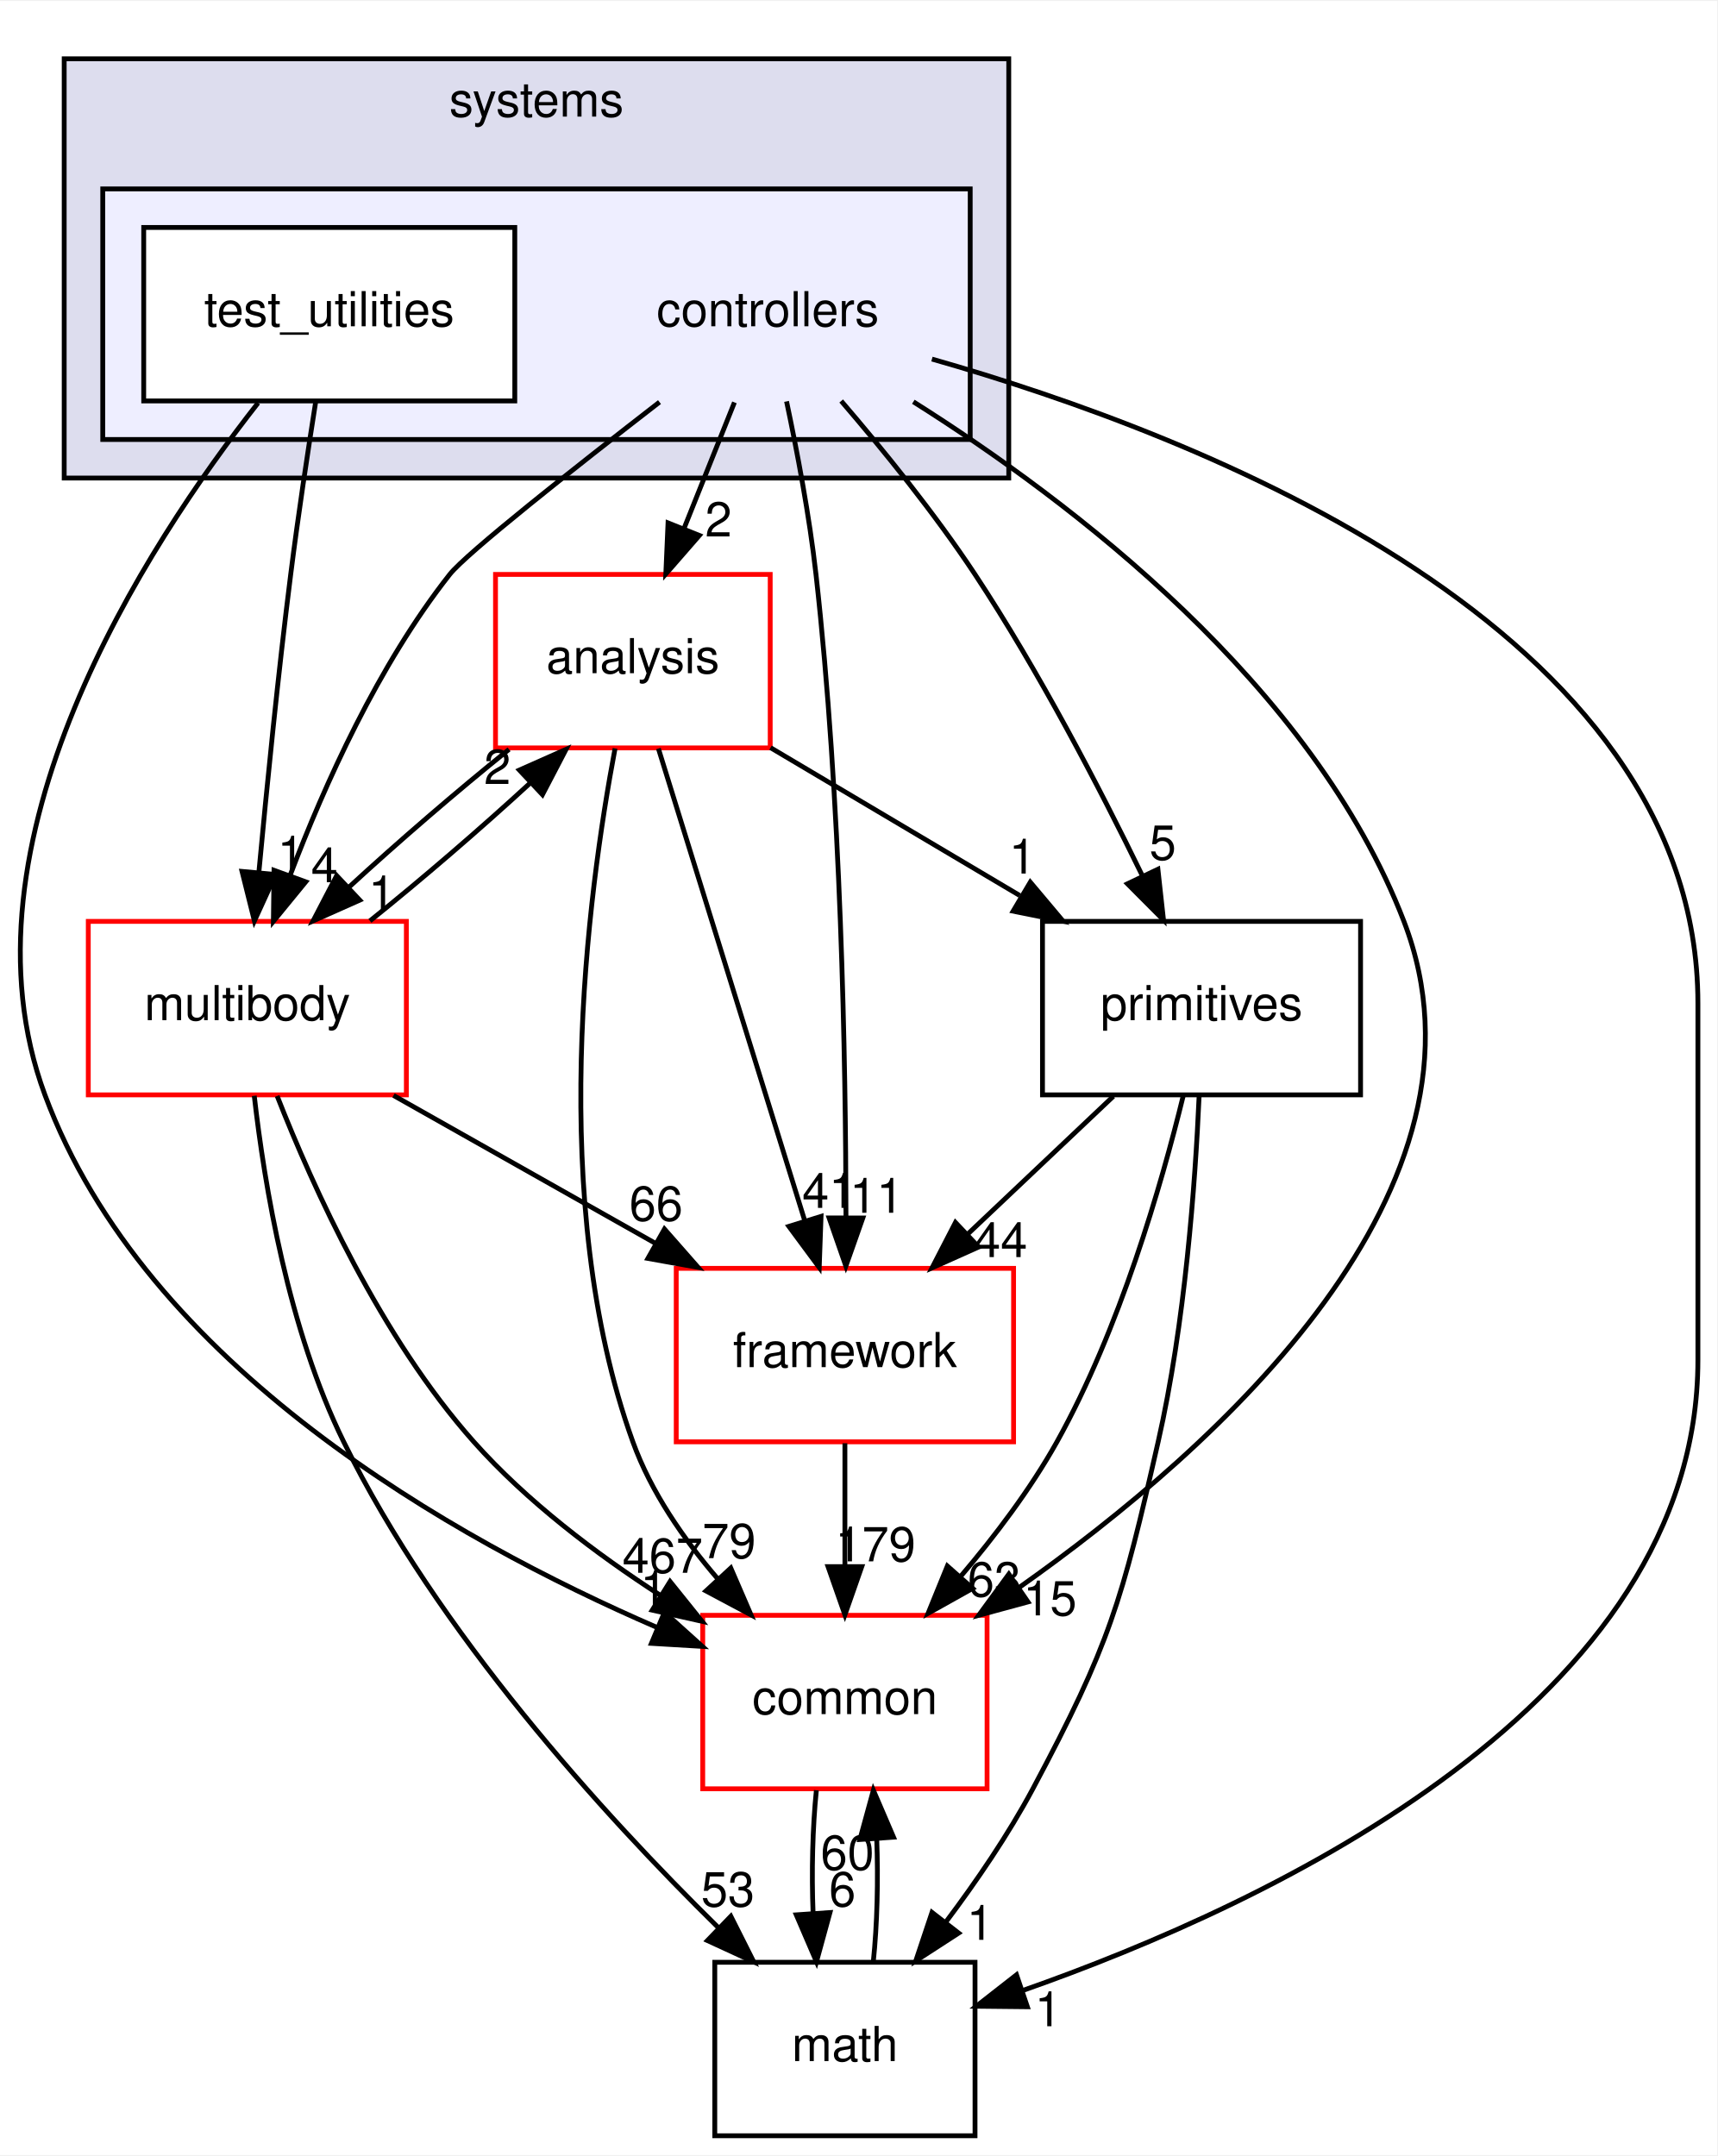
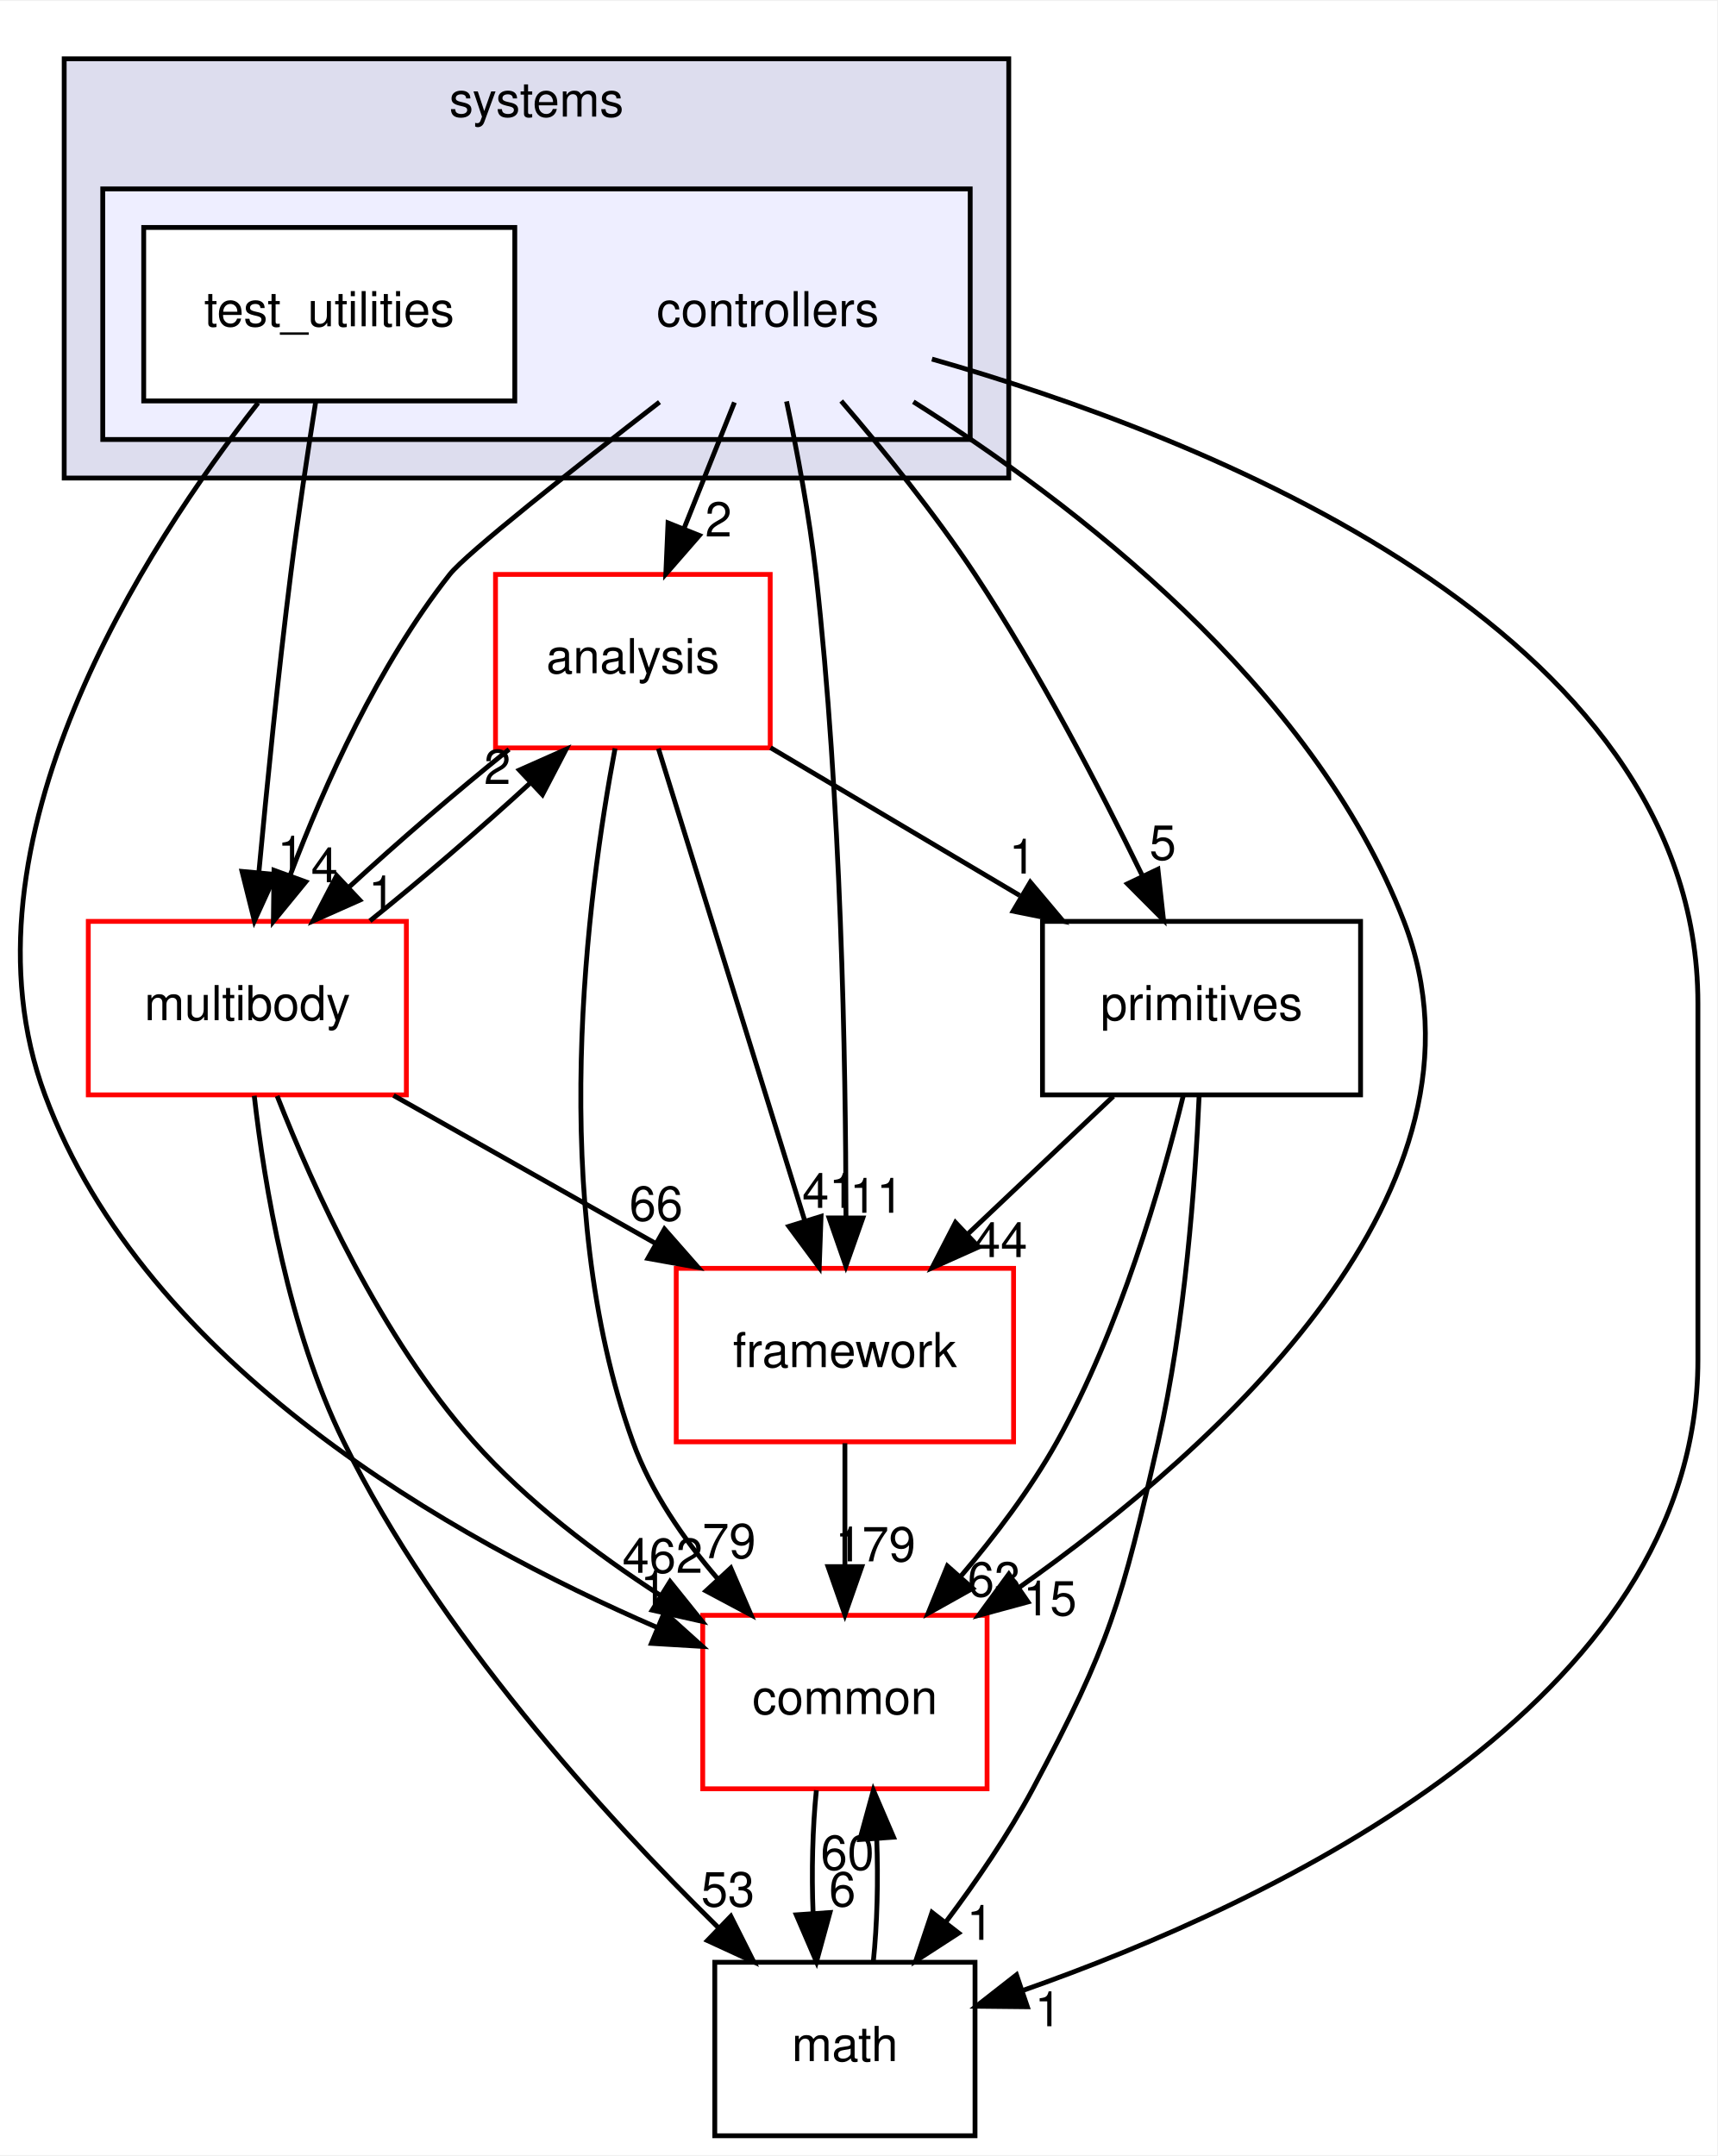
<svg xmlns="http://www.w3.org/2000/svg" xmlns:xlink="http://www.w3.org/1999/xlink" width="356pt" height="447pt" viewBox="0.00 0.00 356.32 447.00">
  <g id="graph0" class="graph" transform="scale(1 1) rotate(0) translate(4 443)">
    <polygon fill="white" stroke="transparent" points="-4,4 -4,-443 352.32,-443 352.32,4 -4,4" />
    <g id="clust1" class="cluster">
      <g id="a_clust1">
        <a xlink:href="dir_b7a0e33b407baa23d8a077e33033c988.html" target="_top" xlink:title="systems">
          <polygon fill="#ddddee" stroke="black" points="9.32,-344 9.32,-431 205.32,-431 205.32,-344 9.32,-344" />
          <text text-anchor="middle" x="107.32" y="-419" font-family="Helvetica,sans-Serif" font-size="10.00">systems</text>
        </a>
      </g>
    </g>
    <g id="clust2" class="cluster">
      <g id="a_clust2">
        <a xlink:href="dir_2f3b38a11a8c8b47ab034de75b118c79.html" target="_top">
          <polygon fill="#eeeeff" stroke="black" points="17.32,-352 17.32,-404 197.32,-404 197.32,-352 17.32,-352" />
        </a>
      </g>
    </g>
    <g id="node1" class="node">
      <text text-anchor="middle" x="155.32" y="-375.5" font-family="Helvetica,sans-Serif" font-size="10.00">controllers</text>
    </g>
    <g id="node3" class="node">
      <g id="a_node3">
        <a xlink:href="dir_9f920ef99dcb5f2ba14ba6c3f54b363c.html" target="_top" xlink:title="analysis">
          <polygon fill="white" stroke="red" points="155.82,-324 98.82,-324 98.82,-288 155.82,-288 155.82,-324" />
          <text text-anchor="middle" x="127.32" y="-303.5" font-family="Helvetica,sans-Serif" font-size="10.00">analysis</text>
        </a>
      </g>
    </g>
    <g id="edge15" class="edge">
      <path fill="none" stroke="black" d="M148.4,-359.7C145.24,-351.81 141.44,-342.3 137.94,-333.55" />
      <polygon fill="black" stroke="black" points="141.12,-332.09 134.16,-324.1 134.62,-334.69 141.12,-332.09" />
      <g id="a_edge15-headlabel">
-         <a xlink:href="dir_000114_000112.html" target="_top" xlink:title="2">
+         <a xlink:href="dir_000108_000106.html" target="_top" xlink:title="2">
          <text text-anchor="middle" x="145.09" y="-331.87" font-family="Helvetica,sans-Serif" font-size="10.00">2</text>
        </a>
      </g>
    </g>
    <g id="node4" class="node">
      <g id="a_node4">
        <a xlink:href="dir_39b8b3c6654246a9c12332c930bc7d3f.html" target="_top" xlink:title="multibody">
          <polygon fill="white" stroke="red" points="80.32,-252 14.32,-252 14.32,-216 80.32,-216 80.32,-252" />
          <text text-anchor="middle" x="47.32" y="-231.5" font-family="Helvetica,sans-Serif" font-size="10.00">multibody</text>
        </a>
      </g>
    </g>
    <g id="edge16" class="edge">
      <path fill="none" stroke="black" d="M132.85,-359.76C115.1,-346.01 92.75,-328.36 89.32,-324 74.5,-305.21 63.33,-280.34 56.24,-261.66" />
      <polygon fill="black" stroke="black" points="59.44,-260.21 52.73,-252.01 52.86,-262.6 59.44,-260.21" />
      <g id="a_edge16-headlabel">
-         <a xlink:href="dir_000114_000055.html" target="_top" xlink:title="4">
+         <a xlink:href="dir_000108_000070.html" target="_top" xlink:title="4">
          <text text-anchor="middle" x="63.33" y="-260.12" font-family="Helvetica,sans-Serif" font-size="10.00">4</text>
        </a>
      </g>
    </g>
    <g id="node5" class="node">
      <g id="a_node5">
        <a xlink:href="dir_fc0178d6978c9fa2cad6ef3e048a60a7.html" target="_top" xlink:title="math">
          <polygon fill="none" stroke="black" points="198.32,-36 144.32,-36 144.32,0 198.32,0 198.32,-36" />
          <text text-anchor="middle" x="171.32" y="-15.5" font-family="Helvetica,sans-Serif" font-size="10.00">math</text>
        </a>
      </g>
    </g>
    <g id="edge17" class="edge">
      <path fill="none" stroke="black" d="M189.38,-368.69C244.78,-352.92 348.32,-313 348.32,-235 348.32,-235 348.32,-235 348.32,-161 348.32,-89.75 259.99,-48.31 208.12,-30.11" />
      <polygon fill="black" stroke="black" points="209.18,-26.77 198.59,-26.88 206.93,-33.4 209.18,-26.77" />
      <g id="a_edge17-headlabel">
-         <a xlink:href="dir_000114_000018.html" target="_top" xlink:title="1">
+         <a xlink:href="dir_000108_000018.html" target="_top" xlink:title="1">
          <text text-anchor="middle" x="213.49" y="-22.73" font-family="Helvetica,sans-Serif" font-size="10.00">1</text>
        </a>
      </g>
    </g>
    <g id="node6" class="node">
      <g id="a_node6">
        <a xlink:href="dir_2186f45272e5c29e3ac18ec762ab7501.html" target="_top" xlink:title="framework">
          <polygon fill="white" stroke="red" points="206.32,-180 136.32,-180 136.32,-144 206.32,-144 206.32,-180" />
          <text text-anchor="middle" x="171.32" y="-159.5" font-family="Helvetica,sans-Serif" font-size="10.00">framework</text>
        </a>
      </g>
    </g>
    <g id="edge18" class="edge">
      <path fill="none" stroke="black" d="M159.21,-359.91C161.4,-349.58 163.96,-336.1 165.32,-324 170.54,-277.5 171.5,-223.03 171.54,-190.86" />
      <polygon fill="black" stroke="black" points="175.04,-190.45 171.52,-180.46 168.04,-190.46 175.04,-190.45" />
      <g id="a_edge18-headlabel">
-         <a xlink:href="dir_000114_000117.html" target="_top" xlink:title="11">
+         <a xlink:href="dir_000108_000111.html" target="_top" xlink:title="11">
          <text text-anchor="middle" x="177.88" y="-191.54" font-family="Helvetica,sans-Serif" font-size="10.00">11</text>
        </a>
      </g>
    </g>
    <g id="node7" class="node">
      <g id="a_node7">
        <a xlink:href="dir_55f8630d5466d97e74952e939680a0a0.html" target="_top" xlink:title="primitives">
          <polygon fill="none" stroke="black" points="278.32,-252 212.32,-252 212.32,-216 278.32,-216 278.32,-252" />
          <text text-anchor="middle" x="245.32" y="-231.5" font-family="Helvetica,sans-Serif" font-size="10.00">primitives</text>
        </a>
      </g>
    </g>
    <g id="edge19" class="edge">
      <path fill="none" stroke="black" d="M170.55,-359.99C179.21,-349.91 189.96,-336.66 198.32,-324 211.56,-303.95 224.14,-279.75 232.95,-261.66" />
      <polygon fill="black" stroke="black" points="236.27,-262.82 237.43,-252.29 229.95,-259.8 236.27,-262.82" />
      <g id="a_edge19-headlabel">
-         <a xlink:href="dir_000114_000088.html" target="_top" xlink:title="5">
+         <a xlink:href="dir_000108_000082.html" target="_top" xlink:title="5">
          <text text-anchor="middle" x="237.28" y="-264.79" font-family="Helvetica,sans-Serif" font-size="10.00">5</text>
        </a>
      </g>
    </g>
    <g id="node8" class="node">
      <g id="a_node8">
        <a xlink:href="dir_a36da230f0956f48b11c85f7d599788f.html" target="_top" xlink:title="common">
          <polygon fill="white" stroke="red" points="200.82,-108 141.82,-108 141.82,-72 200.82,-72 200.82,-108" />
          <text text-anchor="middle" x="171.32" y="-87.5" font-family="Helvetica,sans-Serif" font-size="10.00">common</text>
        </a>
      </g>
    </g>
    <g id="edge20" class="edge">
      <path fill="none" stroke="black" d="M185.52,-359.83C218.29,-339.17 268.45,-301.05 287.32,-252 308.61,-196.65 248.81,-142.94 207.36,-113.69" />
      <polygon fill="black" stroke="black" points="209.31,-110.78 199.08,-108 205.34,-116.55 209.31,-110.78" />
      <g id="a_edge20-headlabel">
-         <a xlink:href="dir_000114_000015.html" target="_top" xlink:title="15">
+         <a xlink:href="dir_000108_000015.html" target="_top" xlink:title="15">
          <text text-anchor="middle" x="213.88" y="-107.98" font-family="Helvetica,sans-Serif" font-size="10.00">15</text>
        </a>
      </g>
    </g>
    <g id="node2" class="node">
      <g id="a_node2">
        <a xlink:href="dir_0200b18f7e83ea48cc715228d7cee9aa.html" target="_top" xlink:title="test_utilities">
          <polygon fill="white" stroke="black" points="102.82,-396 25.82,-396 25.82,-360 102.82,-360 102.82,-396" />
          <text text-anchor="middle" x="64.32" y="-375.5" font-family="Helvetica,sans-Serif" font-size="10.00">test_utilities</text>
        </a>
      </g>
    </g>
    <g id="edge21" class="edge">
      <path fill="none" stroke="black" d="M61.51,-359.84C59.87,-349.48 57.83,-336 56.32,-324 53.71,-303.33 51.37,-279.88 49.72,-262.24" />
      <polygon fill="black" stroke="black" points="53.19,-261.73 48.79,-252.09 46.22,-262.37 53.19,-261.73" />
      <g id="a_edge21-headlabel">
-         <a xlink:href="dir_000115_000055.html" target="_top" xlink:title="1">
+         <a xlink:href="dir_000109_000070.html" target="_top" xlink:title="1">
          <text text-anchor="middle" x="56.35" y="-262.55" font-family="Helvetica,sans-Serif" font-size="10.00">1</text>
        </a>
      </g>
    </g>
    <g id="edge22" class="edge">
      <path fill="none" stroke="black" d="M49.55,-359.59C26.35,-330.04 -14.06,-268.19 5.32,-216 26.22,-159.68 90.17,-123.74 132.32,-105.49" />
      <polygon fill="black" stroke="black" points="133.87,-108.64 141.74,-101.55 131.17,-102.18 133.87,-108.64" />
      <g id="a_edge22-headlabel">
-         <a xlink:href="dir_000115_000015.html" target="_top" xlink:title="1">
+         <a xlink:href="dir_000109_000015.html" target="_top" xlink:title="1">
          <text text-anchor="middle" x="131.65" y="-110.15" font-family="Helvetica,sans-Serif" font-size="10.00">1</text>
        </a>
      </g>
    </g>
    <g id="edge1" class="edge">
      <path fill="none" stroke="black" d="M101.63,-287.7C90.85,-279.05 78.56,-268.45 68.33,-259.03" />
      <polygon fill="black" stroke="black" points="70.65,-256.41 60.97,-252.1 65.86,-261.5 70.65,-256.41" />
      <g id="a_edge1-headlabel">
-         <a xlink:href="dir_000112_000055.html" target="_top" xlink:title="1">
+         <a xlink:href="dir_000106_000070.html" target="_top" xlink:title="1">
          <text text-anchor="middle" x="75.22" y="-254.3" font-family="Helvetica,sans-Serif" font-size="10.00">1</text>
        </a>
      </g>
    </g>
    <g id="edge2" class="edge">
      <path fill="none" stroke="black" d="M132.62,-287.87C140.16,-263.56 154.02,-218.82 162.95,-190.01" />
      <polygon fill="black" stroke="black" points="166.37,-190.78 165.99,-180.19 159.69,-188.71 166.37,-190.78" />
      <g id="a_edge2-headlabel">
-         <a xlink:href="dir_000112_000117.html" target="_top" xlink:title="41">
+         <a xlink:href="dir_000106_000111.html" target="_top" xlink:title="41">
          <text text-anchor="middle" x="168.02" y="-192.55" font-family="Helvetica,sans-Serif" font-size="10.00">41</text>
        </a>
      </g>
    </g>
    <g id="edge3" class="edge">
      <path fill="none" stroke="black" d="M155.88,-288.05C171.42,-278.84 190.84,-267.32 207.6,-257.37" />
      <polygon fill="black" stroke="black" points="209.79,-260.14 216.61,-252.03 206.22,-254.12 209.79,-260.14" />
      <g id="a_edge3-headlabel">
-         <a xlink:href="dir_000112_000088.html" target="_top" xlink:title="1">
+         <a xlink:href="dir_000106_000082.html" target="_top" xlink:title="1">
          <text text-anchor="middle" x="208.15" y="-261.92" font-family="Helvetica,sans-Serif" font-size="10.00">1</text>
        </a>
      </g>
    </g>
    <g id="edge4" class="edge">
      <path fill="none" stroke="black" d="M123.63,-287.9C117.93,-257.76 109.38,-193.69 127.32,-144 131.07,-133.6 137.85,-123.8 144.98,-115.52" />
      <polygon fill="black" stroke="black" points="147.64,-117.81 151.84,-108.08 142.49,-113.06 147.64,-117.81" />
      <g id="a_edge4-headlabel">
-         <a xlink:href="dir_000112_000015.html" target="_top" xlink:title="79">
+         <a xlink:href="dir_000106_000015.html" target="_top" xlink:title="79">
          <text text-anchor="middle" x="147.29" y="-119.87" font-family="Helvetica,sans-Serif" font-size="10.00">79</text>
        </a>
      </g>
    </g>
    <g id="edge5" class="edge">
      <path fill="none" stroke="black" d="M72.76,-252.1C83.51,-260.72 95.81,-271.32 106.07,-280.76" />
      <polygon fill="black" stroke="black" points="103.77,-283.4 113.46,-287.7 108.56,-278.3 103.77,-283.4" />
      <g id="a_edge5-headlabel">
-         <a xlink:href="dir_000055_000112.html" target="_top" xlink:title="2">
+         <a xlink:href="dir_000070_000106.html" target="_top" xlink:title="2">
          <text text-anchor="middle" x="99.21" y="-280.51" font-family="Helvetica,sans-Serif" font-size="10.00">2</text>
        </a>
      </g>
    </g>
    <g id="edge6" class="edge">
      <path fill="none" stroke="black" d="M48.76,-215.81C50.86,-197.27 55.84,-167.3 67.32,-144 86.78,-104.46 121.18,-66.66 145.06,-43.19" />
      <polygon fill="black" stroke="black" points="147.65,-45.55 152.41,-36.08 142.79,-40.51 147.65,-45.55" />
      <g id="a_edge6-headlabel">
-         <a xlink:href="dir_000055_000018.html" target="_top" xlink:title="53">
+         <a xlink:href="dir_000070_000018.html" target="_top" xlink:title="53">
          <text text-anchor="middle" x="147.04" y="-47.59" font-family="Helvetica,sans-Serif" font-size="10.00">53</text>
        </a>
      </g>
    </g>
    <g id="edge7" class="edge">
      <path fill="none" stroke="black" d="M77.65,-215.88C94.01,-206.64 114.4,-195.13 131.97,-185.21" />
      <polygon fill="black" stroke="black" points="133.88,-188.15 140.87,-180.19 130.44,-182.06 133.88,-188.15" />
      <g id="a_edge7-headlabel">
-         <a xlink:href="dir_000055_000117.html" target="_top" xlink:title="66">
+         <a xlink:href="dir_000070_000111.html" target="_top" xlink:title="66">
          <text text-anchor="middle" x="132.14" y="-189.89" font-family="Helvetica,sans-Serif" font-size="10.00">66</text>
        </a>
      </g>
    </g>
    <g id="edge8" class="edge">
      <path fill="none" stroke="black" d="M53.51,-215.77C61,-196.66 75.04,-165.67 94.32,-144 105.29,-131.67 119.7,-120.76 133.08,-112.11" />
      <polygon fill="black" stroke="black" points="135.04,-115.01 141.68,-106.75 131.34,-109.07 135.04,-115.01" />
      <g id="a_edge8-headlabel">
-         <a xlink:href="dir_000055_000015.html" target="_top" xlink:title="467">
-           <text text-anchor="middle" x="133.49" y="-116.82" font-family="Helvetica,sans-Serif" font-size="10.00">467</text>
+         <a xlink:href="dir_000070_000015.html" target="_top" xlink:title="462">
+           <text text-anchor="middle" x="133.49" y="-116.82" font-family="Helvetica,sans-Serif" font-size="10.00">462</text>
        </a>
      </g>
    </g>
    <g id="edge9" class="edge">
      <path fill="none" stroke="black" d="M177.21,-36.1C178.02,-43.79 178.25,-53.05 177.92,-61.67" />
      <polygon fill="black" stroke="black" points="174.43,-61.48 177.23,-71.7 181.41,-61.96 174.43,-61.48" />
      <g id="a_edge9-headlabel">
        <a xlink:href="dir_000018_000015.html" target="_top" xlink:title="60">
          <text text-anchor="middle" x="171.84" y="-55.2" font-family="Helvetica,sans-Serif" font-size="10.00">60</text>
        </a>
      </g>
    </g>
    <g id="edge10" class="edge">
      <path fill="none" stroke="black" d="M171.32,-143.7C171.32,-135.98 171.32,-126.71 171.32,-118.11" />
      <polygon fill="black" stroke="black" points="174.82,-118.1 171.32,-108.1 167.82,-118.1 174.82,-118.1" />
      <g id="a_edge10-headlabel">
-         <a xlink:href="dir_000117_000015.html" target="_top" xlink:title="179">
+         <a xlink:href="dir_000111_000015.html" target="_top" xlink:title="179">
          <text text-anchor="middle" x="177.66" y="-119.2" font-family="Helvetica,sans-Serif" font-size="10.00">179</text>
        </a>
      </g>
    </g>
    <g id="edge11" class="edge">
      <path fill="none" stroke="black" d="M244.82,-215.74C244.02,-197.66 241.9,-168.53 236.32,-144 228.77,-110.82 226.34,-102.01 210.32,-72 205.23,-62.48 198.59,-52.76 192.23,-44.3" />
      <polygon fill="black" stroke="black" points="194.92,-42.06 186.03,-36.3 189.39,-46.35 194.92,-42.06" />
      <g id="a_edge11-headlabel">
-         <a xlink:href="dir_000088_000018.html" target="_top" xlink:title="1">
+         <a xlink:href="dir_000082_000018.html" target="_top" xlink:title="1">
          <text text-anchor="middle" x="199.37" y="-40.66" font-family="Helvetica,sans-Serif" font-size="10.00">1</text>
        </a>
      </g>
    </g>
    <g id="edge12" class="edge">
      <path fill="none" stroke="black" d="M227.02,-215.7C217.88,-207.05 206.68,-196.45 196.72,-187.03" />
      <polygon fill="black" stroke="black" points="199.07,-184.43 189.4,-180.1 194.26,-189.52 199.07,-184.43" />
      <g id="a_edge12-headlabel">
-         <a xlink:href="dir_000088_000117.html" target="_top" xlink:title="44">
+         <a xlink:href="dir_000082_000111.html" target="_top" xlink:title="44">
          <text text-anchor="middle" x="203.63" y="-182.34" font-family="Helvetica,sans-Serif" font-size="10.00">44</text>
        </a>
      </g>
    </g>
    <g id="edge13" class="edge">
      <path fill="none" stroke="black" d="M241.53,-215.83C236.99,-197.31 228.35,-167.35 215.32,-144 209.84,-134.19 202.46,-124.44 195.3,-116.03" />
      <polygon fill="black" stroke="black" points="197.83,-113.59 188.58,-108.41 192.58,-118.23 197.83,-113.59" />
      <g id="a_edge13-headlabel">
-         <a xlink:href="dir_000088_000015.html" target="_top" xlink:title="63">
+         <a xlink:href="dir_000082_000015.html" target="_top" xlink:title="63">
          <text text-anchor="middle" x="202.33" y="-111.91" font-family="Helvetica,sans-Serif" font-size="10.00">63</text>
        </a>
      </g>
    </g>
    <g id="edge14" class="edge">
      <path fill="none" stroke="black" d="M165.4,-71.7C164.61,-63.98 164.38,-54.71 164.72,-46.11" />
      <polygon fill="black" stroke="black" points="168.22,-46.32 165.42,-36.1 161.23,-45.84 168.22,-46.32" />
      <g id="a_edge14-headlabel">
        <a xlink:href="dir_000015_000018.html" target="_top" xlink:title="6">
          <text text-anchor="middle" x="170.8" y="-47.61" font-family="Helvetica,sans-Serif" font-size="10.00">6</text>
        </a>
      </g>
    </g>
  </g>
</svg>
